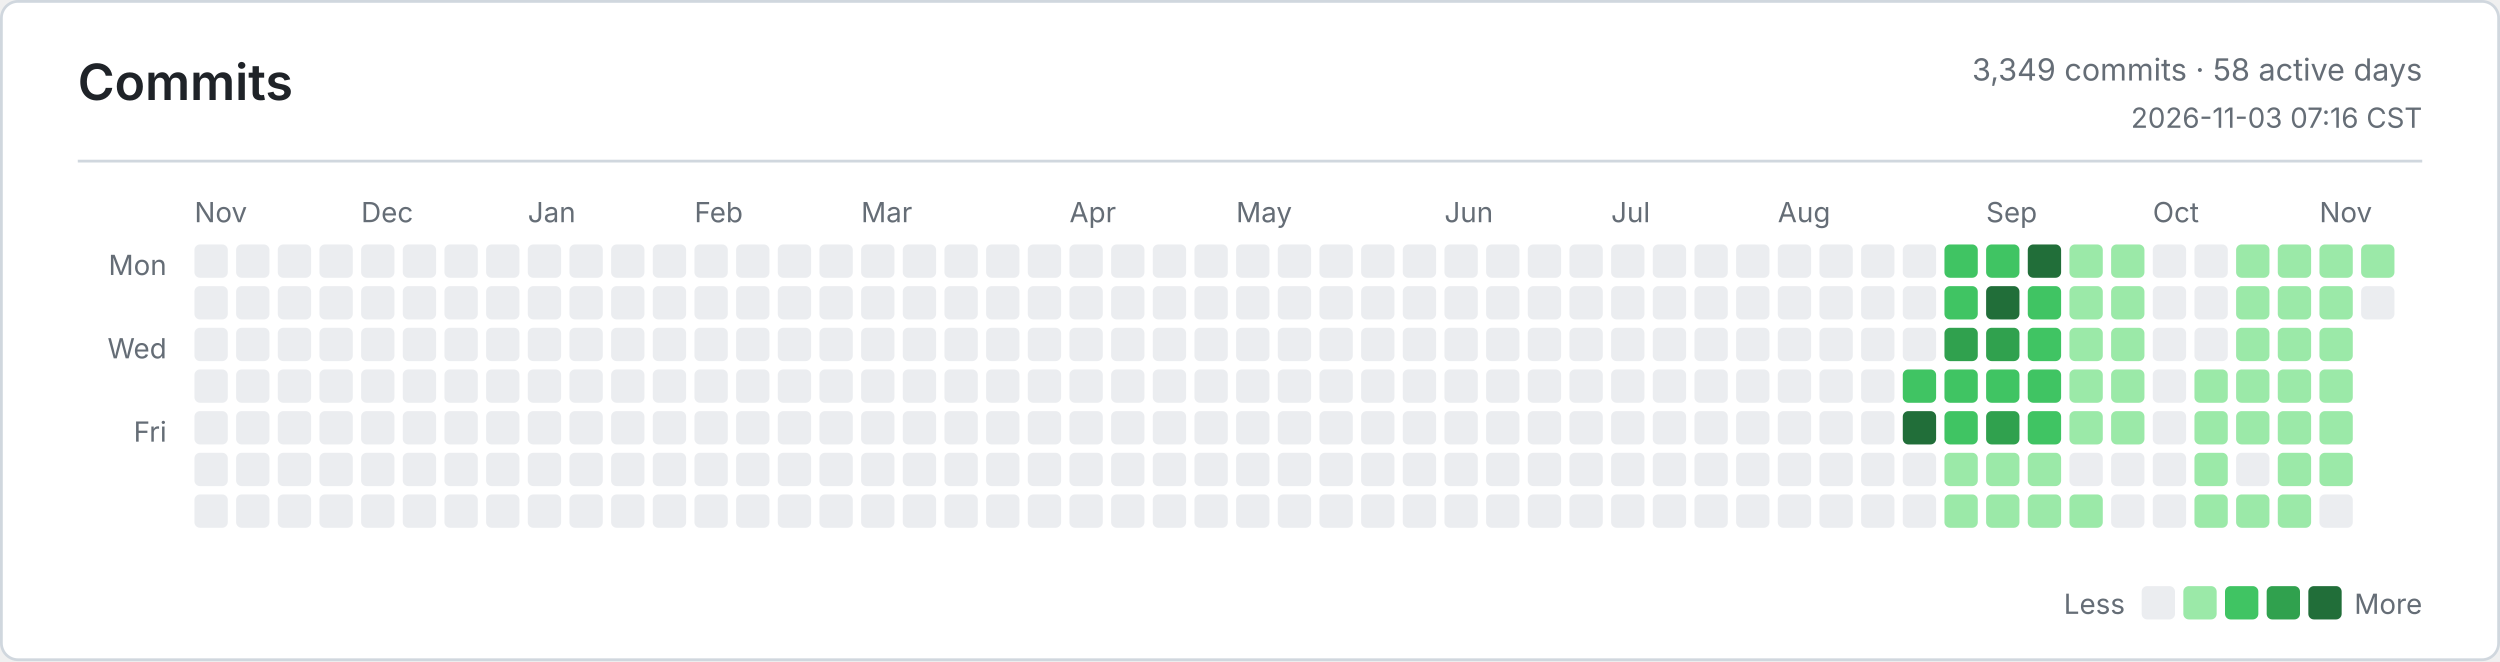
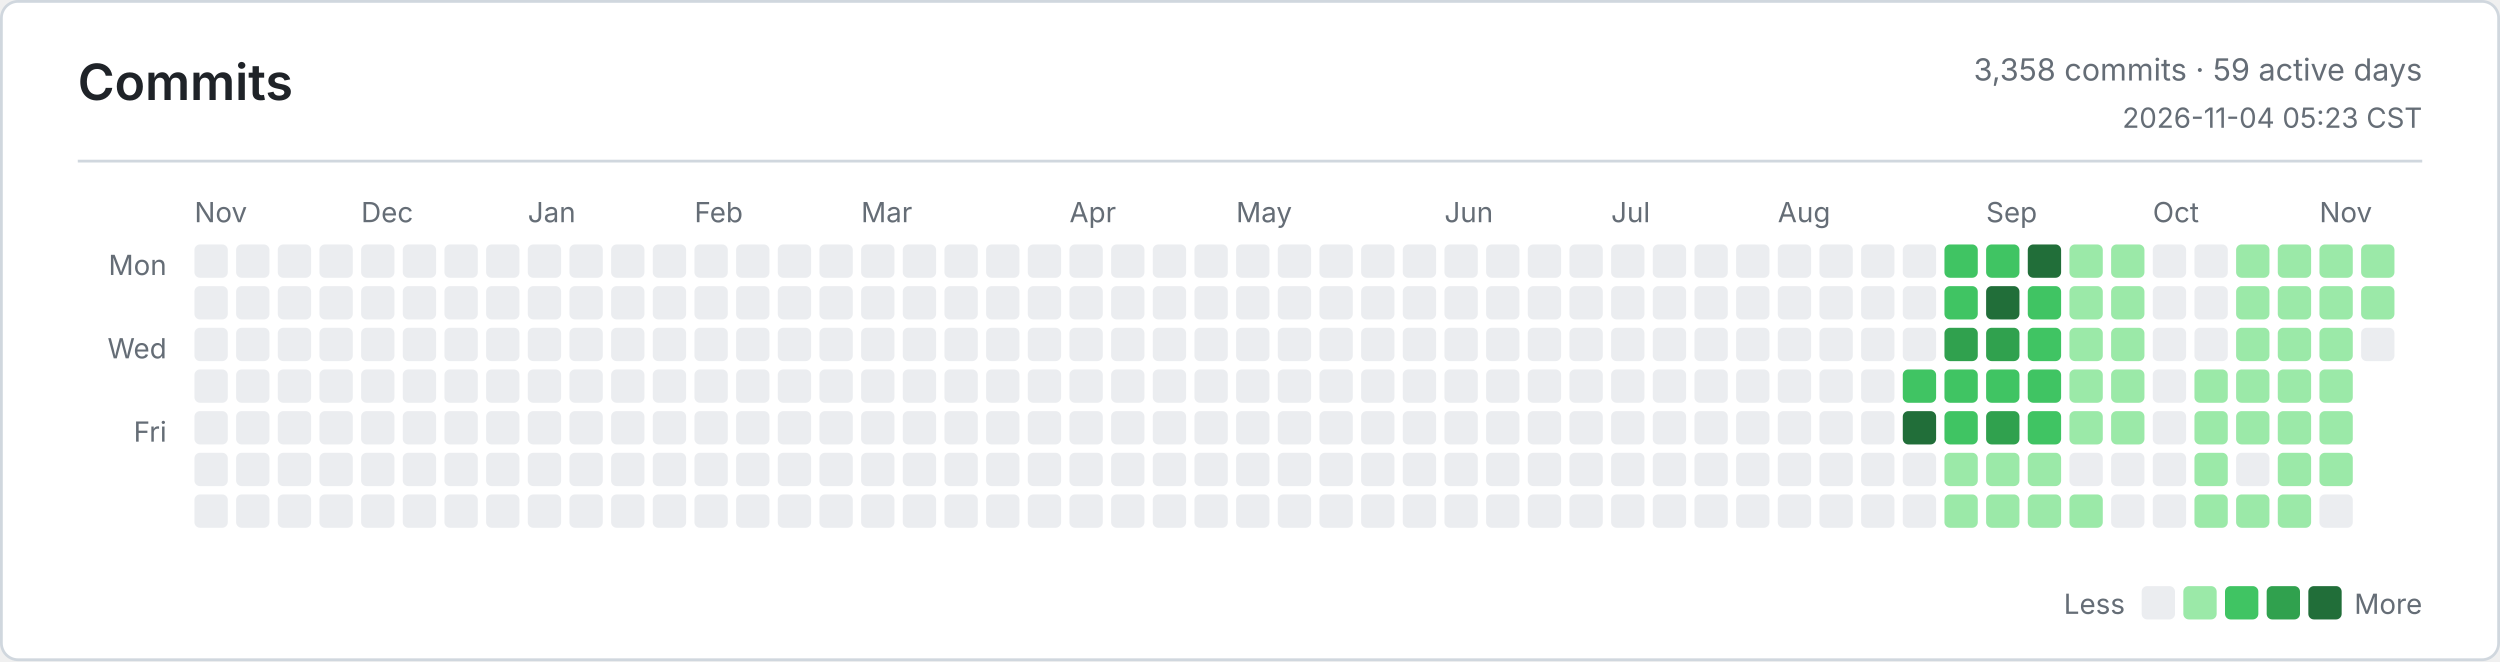
<svg xmlns="http://www.w3.org/2000/svg" width="900" height="238" viewBox="0 0 900 238" role="img" aria-label="Commits">
  <defs>
    <style>
      .bg { fill: #ffffff; }
      .border, .rule { stroke: #d0d7de; }
      .title, .ink, .num { fill: #1f2328; }
      .muted, .tiny { fill: #656d76; }
      .title { font: 600 18px -apple-system, BlinkMacSystemFont, Segoe UI, sans-serif; }
      .ink { font: 600 13px -apple-system, BlinkMacSystemFont, Segoe UI, sans-serif; }
      .num { font: 600 13px ui-monospace, SFMono-Regular, Consolas, monospace; }
      .muted { font: 400 11px -apple-system, BlinkMacSystemFont, Segoe UI, sans-serif; }
      .tiny { font: 400 10px -apple-system, BlinkMacSystemFont, Segoe UI, sans-serif; }
      .level-0 { fill: #ebedf0; }
      .level-1 { fill: #9be9a8; }
      .level-2 { fill: #40c463; }
      .level-3 { fill: #30a14e; }
      .level-4 { fill: #216e39; }
      @media (prefers-color-scheme: dark) {
        .bg { fill: #0d1117; }
        .border, .rule { stroke: #30363d; }
        .title, .ink, .num { fill: #e6edf3; }
        .muted, .tiny { fill: #8b949e; }
        .level-0 { fill: #161b22; }
        .level-1 { fill: #0e4429; }
        .level-2 { fill: #006d32; }
        .level-3 { fill: #26a641; }
        .level-4 { fill: #39d353; }
      }
    </style>
  </defs>
  <rect class="bg border" x="0.5" y="0.5" width="899" height="237" rx="6" fill="none" />
  <text class="title" x="28" y="36">Commits</text>
-   <text class="muted" x="872" y="29" text-anchor="end">3,349 commits · 58 active days</text>
-   <text class="tiny" x="872" y="46" text-anchor="end">2026-11-03 07:16 CST</text>
+   <text class="muted" x="872" y="29" text-anchor="end">3,358 commits · 59 active days</text>
+   <text class="tiny" x="872" y="46" text-anchor="end">2026-11-04 05:23 CST</text>
  <line class="rule" x1="28" y1="58" x2="872" y2="58" />
  <text class="tiny" x="60" y="99" text-anchor="end">Mon</text>
  <text class="tiny" x="60" y="129" text-anchor="end">Wed</text>
  <text class="tiny" x="60" y="159" text-anchor="end">Fri</text>
  <text class="tiny" x="70" y="80">Nov</text>
  <text class="tiny" x="130" y="80">Dec</text>
  <text class="tiny" x="190" y="80">Jan</text>
  <text class="tiny" x="250" y="80">Feb</text>
  <text class="tiny" x="310" y="80">Mar</text>
  <text class="tiny" x="385" y="80">Apr</text>
  <text class="tiny" x="445" y="80">May</text>
  <text class="tiny" x="520" y="80">Jun</text>
  <text class="tiny" x="580" y="80">Jul</text>
  <text class="tiny" x="640" y="80">Aug</text>
  <text class="tiny" x="715" y="80">Sep</text>
  <text class="tiny" x="775" y="80">Oct</text>
  <text class="tiny" x="835" y="80">Nov</text>
  <rect class="level-0" x="70" y="88" width="12" height="12" rx="2" />
  <rect class="level-0" x="70" y="103" width="12" height="12" rx="2" />
  <rect class="level-0" x="70" y="118" width="12" height="12" rx="2" />
  <rect class="level-0" x="70" y="133" width="12" height="12" rx="2" />
  <rect class="level-0" x="70" y="148" width="12" height="12" rx="2" />
  <rect class="level-0" x="70" y="163" width="12" height="12" rx="2" />
  <rect class="level-0" x="70" y="178" width="12" height="12" rx="2" />
  <rect class="level-0" x="85" y="88" width="12" height="12" rx="2" />
  <rect class="level-0" x="85" y="103" width="12" height="12" rx="2" />
  <rect class="level-0" x="85" y="118" width="12" height="12" rx="2" />
  <rect class="level-0" x="85" y="133" width="12" height="12" rx="2" />
  <rect class="level-0" x="85" y="148" width="12" height="12" rx="2" />
  <rect class="level-0" x="85" y="163" width="12" height="12" rx="2" />
  <rect class="level-0" x="85" y="178" width="12" height="12" rx="2" />
  <rect class="level-0" x="100" y="88" width="12" height="12" rx="2" />
  <rect class="level-0" x="100" y="103" width="12" height="12" rx="2" />
  <rect class="level-0" x="100" y="118" width="12" height="12" rx="2" />
  <rect class="level-0" x="100" y="133" width="12" height="12" rx="2" />
  <rect class="level-0" x="100" y="148" width="12" height="12" rx="2" />
  <rect class="level-0" x="100" y="163" width="12" height="12" rx="2" />
  <rect class="level-0" x="100" y="178" width="12" height="12" rx="2" />
  <rect class="level-0" x="115" y="88" width="12" height="12" rx="2" />
  <rect class="level-0" x="115" y="103" width="12" height="12" rx="2" />
  <rect class="level-0" x="115" y="118" width="12" height="12" rx="2" />
  <rect class="level-0" x="115" y="133" width="12" height="12" rx="2" />
  <rect class="level-0" x="115" y="148" width="12" height="12" rx="2" />
  <rect class="level-0" x="115" y="163" width="12" height="12" rx="2" />
  <rect class="level-0" x="115" y="178" width="12" height="12" rx="2" />
  <rect class="level-0" x="130" y="88" width="12" height="12" rx="2" />
  <rect class="level-0" x="130" y="103" width="12" height="12" rx="2" />
  <rect class="level-0" x="130" y="118" width="12" height="12" rx="2" />
  <rect class="level-0" x="130" y="133" width="12" height="12" rx="2" />
  <rect class="level-0" x="130" y="148" width="12" height="12" rx="2" />
  <rect class="level-0" x="130" y="163" width="12" height="12" rx="2" />
  <rect class="level-0" x="130" y="178" width="12" height="12" rx="2" />
  <rect class="level-0" x="145" y="88" width="12" height="12" rx="2" />
  <rect class="level-0" x="145" y="103" width="12" height="12" rx="2" />
  <rect class="level-0" x="145" y="118" width="12" height="12" rx="2" />
  <rect class="level-0" x="145" y="133" width="12" height="12" rx="2" />
  <rect class="level-0" x="145" y="148" width="12" height="12" rx="2" />
  <rect class="level-0" x="145" y="163" width="12" height="12" rx="2" />
  <rect class="level-0" x="145" y="178" width="12" height="12" rx="2" />
  <rect class="level-0" x="160" y="88" width="12" height="12" rx="2" />
  <rect class="level-0" x="160" y="103" width="12" height="12" rx="2" />
  <rect class="level-0" x="160" y="118" width="12" height="12" rx="2" />
  <rect class="level-0" x="160" y="133" width="12" height="12" rx="2" />
  <rect class="level-0" x="160" y="148" width="12" height="12" rx="2" />
  <rect class="level-0" x="160" y="163" width="12" height="12" rx="2" />
  <rect class="level-0" x="160" y="178" width="12" height="12" rx="2" />
  <rect class="level-0" x="175" y="88" width="12" height="12" rx="2" />
  <rect class="level-0" x="175" y="103" width="12" height="12" rx="2" />
  <rect class="level-0" x="175" y="118" width="12" height="12" rx="2" />
  <rect class="level-0" x="175" y="133" width="12" height="12" rx="2" />
  <rect class="level-0" x="175" y="148" width="12" height="12" rx="2" />
  <rect class="level-0" x="175" y="163" width="12" height="12" rx="2" />
  <rect class="level-0" x="175" y="178" width="12" height="12" rx="2" />
  <rect class="level-0" x="190" y="88" width="12" height="12" rx="2" />
  <rect class="level-0" x="190" y="103" width="12" height="12" rx="2" />
  <rect class="level-0" x="190" y="118" width="12" height="12" rx="2" />
  <rect class="level-0" x="190" y="133" width="12" height="12" rx="2" />
  <rect class="level-0" x="190" y="148" width="12" height="12" rx="2" />
  <rect class="level-0" x="190" y="163" width="12" height="12" rx="2" />
  <rect class="level-0" x="190" y="178" width="12" height="12" rx="2" />
  <rect class="level-0" x="205" y="88" width="12" height="12" rx="2" />
  <rect class="level-0" x="205" y="103" width="12" height="12" rx="2" />
  <rect class="level-0" x="205" y="118" width="12" height="12" rx="2" />
  <rect class="level-0" x="205" y="133" width="12" height="12" rx="2" />
  <rect class="level-0" x="205" y="148" width="12" height="12" rx="2" />
  <rect class="level-0" x="205" y="163" width="12" height="12" rx="2" />
  <rect class="level-0" x="205" y="178" width="12" height="12" rx="2" />
  <rect class="level-0" x="220" y="88" width="12" height="12" rx="2" />
  <rect class="level-0" x="220" y="103" width="12" height="12" rx="2" />
  <rect class="level-0" x="220" y="118" width="12" height="12" rx="2" />
  <rect class="level-0" x="220" y="133" width="12" height="12" rx="2" />
  <rect class="level-0" x="220" y="148" width="12" height="12" rx="2" />
  <rect class="level-0" x="220" y="163" width="12" height="12" rx="2" />
  <rect class="level-0" x="220" y="178" width="12" height="12" rx="2" />
  <rect class="level-0" x="235" y="88" width="12" height="12" rx="2" />
  <rect class="level-0" x="235" y="103" width="12" height="12" rx="2" />
  <rect class="level-0" x="235" y="118" width="12" height="12" rx="2" />
  <rect class="level-0" x="235" y="133" width="12" height="12" rx="2" />
  <rect class="level-0" x="235" y="148" width="12" height="12" rx="2" />
  <rect class="level-0" x="235" y="163" width="12" height="12" rx="2" />
  <rect class="level-0" x="235" y="178" width="12" height="12" rx="2" />
  <rect class="level-0" x="250" y="88" width="12" height="12" rx="2" />
  <rect class="level-0" x="250" y="103" width="12" height="12" rx="2" />
  <rect class="level-0" x="250" y="118" width="12" height="12" rx="2" />
  <rect class="level-0" x="250" y="133" width="12" height="12" rx="2" />
  <rect class="level-0" x="250" y="148" width="12" height="12" rx="2" />
  <rect class="level-0" x="250" y="163" width="12" height="12" rx="2" />
  <rect class="level-0" x="250" y="178" width="12" height="12" rx="2" />
  <rect class="level-0" x="265" y="88" width="12" height="12" rx="2" />
  <rect class="level-0" x="265" y="103" width="12" height="12" rx="2" />
  <rect class="level-0" x="265" y="118" width="12" height="12" rx="2" />
  <rect class="level-0" x="265" y="133" width="12" height="12" rx="2" />
  <rect class="level-0" x="265" y="148" width="12" height="12" rx="2" />
  <rect class="level-0" x="265" y="163" width="12" height="12" rx="2" />
  <rect class="level-0" x="265" y="178" width="12" height="12" rx="2" />
  <rect class="level-0" x="280" y="88" width="12" height="12" rx="2" />
  <rect class="level-0" x="280" y="103" width="12" height="12" rx="2" />
  <rect class="level-0" x="280" y="118" width="12" height="12" rx="2" />
  <rect class="level-0" x="280" y="133" width="12" height="12" rx="2" />
  <rect class="level-0" x="280" y="148" width="12" height="12" rx="2" />
  <rect class="level-0" x="280" y="163" width="12" height="12" rx="2" />
  <rect class="level-0" x="280" y="178" width="12" height="12" rx="2" />
  <rect class="level-0" x="295" y="88" width="12" height="12" rx="2" />
  <rect class="level-0" x="295" y="103" width="12" height="12" rx="2" />
  <rect class="level-0" x="295" y="118" width="12" height="12" rx="2" />
  <rect class="level-0" x="295" y="133" width="12" height="12" rx="2" />
  <rect class="level-0" x="295" y="148" width="12" height="12" rx="2" />
  <rect class="level-0" x="295" y="163" width="12" height="12" rx="2" />
  <rect class="level-0" x="295" y="178" width="12" height="12" rx="2" />
  <rect class="level-0" x="310" y="88" width="12" height="12" rx="2" />
  <rect class="level-0" x="310" y="103" width="12" height="12" rx="2" />
  <rect class="level-0" x="310" y="118" width="12" height="12" rx="2" />
  <rect class="level-0" x="310" y="133" width="12" height="12" rx="2" />
  <rect class="level-0" x="310" y="148" width="12" height="12" rx="2" />
  <rect class="level-0" x="310" y="163" width="12" height="12" rx="2" />
  <rect class="level-0" x="310" y="178" width="12" height="12" rx="2" />
  <rect class="level-0" x="325" y="88" width="12" height="12" rx="2" />
  <rect class="level-0" x="325" y="103" width="12" height="12" rx="2" />
  <rect class="level-0" x="325" y="118" width="12" height="12" rx="2" />
  <rect class="level-0" x="325" y="133" width="12" height="12" rx="2" />
  <rect class="level-0" x="325" y="148" width="12" height="12" rx="2" />
  <rect class="level-0" x="325" y="163" width="12" height="12" rx="2" />
  <rect class="level-0" x="325" y="178" width="12" height="12" rx="2" />
  <rect class="level-0" x="340" y="88" width="12" height="12" rx="2" />
  <rect class="level-0" x="340" y="103" width="12" height="12" rx="2" />
  <rect class="level-0" x="340" y="118" width="12" height="12" rx="2" />
  <rect class="level-0" x="340" y="133" width="12" height="12" rx="2" />
  <rect class="level-0" x="340" y="148" width="12" height="12" rx="2" />
  <rect class="level-0" x="340" y="163" width="12" height="12" rx="2" />
  <rect class="level-0" x="340" y="178" width="12" height="12" rx="2" />
  <rect class="level-0" x="355" y="88" width="12" height="12" rx="2" />
  <rect class="level-0" x="355" y="103" width="12" height="12" rx="2" />
  <rect class="level-0" x="355" y="118" width="12" height="12" rx="2" />
  <rect class="level-0" x="355" y="133" width="12" height="12" rx="2" />
  <rect class="level-0" x="355" y="148" width="12" height="12" rx="2" />
  <rect class="level-0" x="355" y="163" width="12" height="12" rx="2" />
  <rect class="level-0" x="355" y="178" width="12" height="12" rx="2" />
  <rect class="level-0" x="370" y="88" width="12" height="12" rx="2" />
  <rect class="level-0" x="370" y="103" width="12" height="12" rx="2" />
  <rect class="level-0" x="370" y="118" width="12" height="12" rx="2" />
  <rect class="level-0" x="370" y="133" width="12" height="12" rx="2" />
  <rect class="level-0" x="370" y="148" width="12" height="12" rx="2" />
  <rect class="level-0" x="370" y="163" width="12" height="12" rx="2" />
  <rect class="level-0" x="370" y="178" width="12" height="12" rx="2" />
  <rect class="level-0" x="385" y="88" width="12" height="12" rx="2" />
  <rect class="level-0" x="385" y="103" width="12" height="12" rx="2" />
  <rect class="level-0" x="385" y="118" width="12" height="12" rx="2" />
  <rect class="level-0" x="385" y="133" width="12" height="12" rx="2" />
  <rect class="level-0" x="385" y="148" width="12" height="12" rx="2" />
  <rect class="level-0" x="385" y="163" width="12" height="12" rx="2" />
  <rect class="level-0" x="385" y="178" width="12" height="12" rx="2" />
  <rect class="level-0" x="400" y="88" width="12" height="12" rx="2" />
  <rect class="level-0" x="400" y="103" width="12" height="12" rx="2" />
  <rect class="level-0" x="400" y="118" width="12" height="12" rx="2" />
  <rect class="level-0" x="400" y="133" width="12" height="12" rx="2" />
  <rect class="level-0" x="400" y="148" width="12" height="12" rx="2" />
  <rect class="level-0" x="400" y="163" width="12" height="12" rx="2" />
  <rect class="level-0" x="400" y="178" width="12" height="12" rx="2" />
  <rect class="level-0" x="415" y="88" width="12" height="12" rx="2" />
  <rect class="level-0" x="415" y="103" width="12" height="12" rx="2" />
  <rect class="level-0" x="415" y="118" width="12" height="12" rx="2" />
  <rect class="level-0" x="415" y="133" width="12" height="12" rx="2" />
  <rect class="level-0" x="415" y="148" width="12" height="12" rx="2" />
  <rect class="level-0" x="415" y="163" width="12" height="12" rx="2" />
  <rect class="level-0" x="415" y="178" width="12" height="12" rx="2" />
  <rect class="level-0" x="430" y="88" width="12" height="12" rx="2" />
  <rect class="level-0" x="430" y="103" width="12" height="12" rx="2" />
  <rect class="level-0" x="430" y="118" width="12" height="12" rx="2" />
  <rect class="level-0" x="430" y="133" width="12" height="12" rx="2" />
  <rect class="level-0" x="430" y="148" width="12" height="12" rx="2" />
  <rect class="level-0" x="430" y="163" width="12" height="12" rx="2" />
  <rect class="level-0" x="430" y="178" width="12" height="12" rx="2" />
  <rect class="level-0" x="445" y="88" width="12" height="12" rx="2" />
  <rect class="level-0" x="445" y="103" width="12" height="12" rx="2" />
  <rect class="level-0" x="445" y="118" width="12" height="12" rx="2" />
  <rect class="level-0" x="445" y="133" width="12" height="12" rx="2" />
  <rect class="level-0" x="445" y="148" width="12" height="12" rx="2" />
  <rect class="level-0" x="445" y="163" width="12" height="12" rx="2" />
  <rect class="level-0" x="445" y="178" width="12" height="12" rx="2" />
  <rect class="level-0" x="460" y="88" width="12" height="12" rx="2" />
  <rect class="level-0" x="460" y="103" width="12" height="12" rx="2" />
  <rect class="level-0" x="460" y="118" width="12" height="12" rx="2" />
  <rect class="level-0" x="460" y="133" width="12" height="12" rx="2" />
  <rect class="level-0" x="460" y="148" width="12" height="12" rx="2" />
  <rect class="level-0" x="460" y="163" width="12" height="12" rx="2" />
  <rect class="level-0" x="460" y="178" width="12" height="12" rx="2" />
  <rect class="level-0" x="475" y="88" width="12" height="12" rx="2" />
  <rect class="level-0" x="475" y="103" width="12" height="12" rx="2" />
  <rect class="level-0" x="475" y="118" width="12" height="12" rx="2" />
  <rect class="level-0" x="475" y="133" width="12" height="12" rx="2" />
  <rect class="level-0" x="475" y="148" width="12" height="12" rx="2" />
  <rect class="level-0" x="475" y="163" width="12" height="12" rx="2" />
  <rect class="level-0" x="475" y="178" width="12" height="12" rx="2" />
  <rect class="level-0" x="490" y="88" width="12" height="12" rx="2" />
  <rect class="level-0" x="490" y="103" width="12" height="12" rx="2" />
  <rect class="level-0" x="490" y="118" width="12" height="12" rx="2" />
  <rect class="level-0" x="490" y="133" width="12" height="12" rx="2" />
  <rect class="level-0" x="490" y="148" width="12" height="12" rx="2" />
  <rect class="level-0" x="490" y="163" width="12" height="12" rx="2" />
  <rect class="level-0" x="490" y="178" width="12" height="12" rx="2" />
  <rect class="level-0" x="505" y="88" width="12" height="12" rx="2" />
  <rect class="level-0" x="505" y="103" width="12" height="12" rx="2" />
  <rect class="level-0" x="505" y="118" width="12" height="12" rx="2" />
  <rect class="level-0" x="505" y="133" width="12" height="12" rx="2" />
  <rect class="level-0" x="505" y="148" width="12" height="12" rx="2" />
  <rect class="level-0" x="505" y="163" width="12" height="12" rx="2" />
  <rect class="level-0" x="505" y="178" width="12" height="12" rx="2" />
  <rect class="level-0" x="520" y="88" width="12" height="12" rx="2" />
  <rect class="level-0" x="520" y="103" width="12" height="12" rx="2" />
  <rect class="level-0" x="520" y="118" width="12" height="12" rx="2" />
  <rect class="level-0" x="520" y="133" width="12" height="12" rx="2" />
  <rect class="level-0" x="520" y="148" width="12" height="12" rx="2" />
  <rect class="level-0" x="520" y="163" width="12" height="12" rx="2" />
  <rect class="level-0" x="520" y="178" width="12" height="12" rx="2" />
  <rect class="level-0" x="535" y="88" width="12" height="12" rx="2" />
  <rect class="level-0" x="535" y="103" width="12" height="12" rx="2" />
  <rect class="level-0" x="535" y="118" width="12" height="12" rx="2" />
  <rect class="level-0" x="535" y="133" width="12" height="12" rx="2" />
  <rect class="level-0" x="535" y="148" width="12" height="12" rx="2" />
  <rect class="level-0" x="535" y="163" width="12" height="12" rx="2" />
  <rect class="level-0" x="535" y="178" width="12" height="12" rx="2" />
  <rect class="level-0" x="550" y="88" width="12" height="12" rx="2" />
  <rect class="level-0" x="550" y="103" width="12" height="12" rx="2" />
  <rect class="level-0" x="550" y="118" width="12" height="12" rx="2" />
  <rect class="level-0" x="550" y="133" width="12" height="12" rx="2" />
  <rect class="level-0" x="550" y="148" width="12" height="12" rx="2" />
  <rect class="level-0" x="550" y="163" width="12" height="12" rx="2" />
  <rect class="level-0" x="550" y="178" width="12" height="12" rx="2" />
  <rect class="level-0" x="565" y="88" width="12" height="12" rx="2" />
  <rect class="level-0" x="565" y="103" width="12" height="12" rx="2" />
  <rect class="level-0" x="565" y="118" width="12" height="12" rx="2" />
  <rect class="level-0" x="565" y="133" width="12" height="12" rx="2" />
  <rect class="level-0" x="565" y="148" width="12" height="12" rx="2" />
  <rect class="level-0" x="565" y="163" width="12" height="12" rx="2" />
  <rect class="level-0" x="565" y="178" width="12" height="12" rx="2" />
  <rect class="level-0" x="580" y="88" width="12" height="12" rx="2" />
  <rect class="level-0" x="580" y="103" width="12" height="12" rx="2" />
  <rect class="level-0" x="580" y="118" width="12" height="12" rx="2" />
  <rect class="level-0" x="580" y="133" width="12" height="12" rx="2" />
  <rect class="level-0" x="580" y="148" width="12" height="12" rx="2" />
  <rect class="level-0" x="580" y="163" width="12" height="12" rx="2" />
  <rect class="level-0" x="580" y="178" width="12" height="12" rx="2" />
  <rect class="level-0" x="595" y="88" width="12" height="12" rx="2" />
  <rect class="level-0" x="595" y="103" width="12" height="12" rx="2" />
  <rect class="level-0" x="595" y="118" width="12" height="12" rx="2" />
  <rect class="level-0" x="595" y="133" width="12" height="12" rx="2" />
  <rect class="level-0" x="595" y="148" width="12" height="12" rx="2" />
  <rect class="level-0" x="595" y="163" width="12" height="12" rx="2" />
  <rect class="level-0" x="595" y="178" width="12" height="12" rx="2" />
  <rect class="level-0" x="610" y="88" width="12" height="12" rx="2" />
  <rect class="level-0" x="610" y="103" width="12" height="12" rx="2" />
  <rect class="level-0" x="610" y="118" width="12" height="12" rx="2" />
  <rect class="level-0" x="610" y="133" width="12" height="12" rx="2" />
  <rect class="level-0" x="610" y="148" width="12" height="12" rx="2" />
  <rect class="level-0" x="610" y="163" width="12" height="12" rx="2" />
  <rect class="level-0" x="610" y="178" width="12" height="12" rx="2" />
  <rect class="level-0" x="625" y="88" width="12" height="12" rx="2" />
  <rect class="level-0" x="625" y="103" width="12" height="12" rx="2" />
  <rect class="level-0" x="625" y="118" width="12" height="12" rx="2" />
  <rect class="level-0" x="625" y="133" width="12" height="12" rx="2" />
  <rect class="level-0" x="625" y="148" width="12" height="12" rx="2" />
  <rect class="level-0" x="625" y="163" width="12" height="12" rx="2" />
  <rect class="level-0" x="625" y="178" width="12" height="12" rx="2" />
  <rect class="level-0" x="640" y="88" width="12" height="12" rx="2" />
  <rect class="level-0" x="640" y="103" width="12" height="12" rx="2" />
  <rect class="level-0" x="640" y="118" width="12" height="12" rx="2" />
  <rect class="level-0" x="640" y="133" width="12" height="12" rx="2" />
  <rect class="level-0" x="640" y="148" width="12" height="12" rx="2" />
  <rect class="level-0" x="640" y="163" width="12" height="12" rx="2" />
  <rect class="level-0" x="640" y="178" width="12" height="12" rx="2" />
  <rect class="level-0" x="655" y="88" width="12" height="12" rx="2" />
  <rect class="level-0" x="655" y="103" width="12" height="12" rx="2" />
  <rect class="level-0" x="655" y="118" width="12" height="12" rx="2" />
  <rect class="level-0" x="655" y="133" width="12" height="12" rx="2" />
  <rect class="level-0" x="655" y="148" width="12" height="12" rx="2" />
  <rect class="level-0" x="655" y="163" width="12" height="12" rx="2" />
  <rect class="level-0" x="655" y="178" width="12" height="12" rx="2" />
  <rect class="level-0" x="670" y="88" width="12" height="12" rx="2" />
  <rect class="level-0" x="670" y="103" width="12" height="12" rx="2" />
  <rect class="level-0" x="670" y="118" width="12" height="12" rx="2" />
  <rect class="level-0" x="670" y="133" width="12" height="12" rx="2" />
  <rect class="level-0" x="670" y="148" width="12" height="12" rx="2" />
  <rect class="level-0" x="670" y="163" width="12" height="12" rx="2" />
  <rect class="level-0" x="670" y="178" width="12" height="12" rx="2" />
  <rect class="level-0" x="685" y="88" width="12" height="12" rx="2" />
  <rect class="level-0" x="685" y="103" width="12" height="12" rx="2" />
  <rect class="level-0" x="685" y="118" width="12" height="12" rx="2" />
  <rect class="level-2" x="685" y="133" width="12" height="12" rx="2" />
  <rect class="level-4" x="685" y="148" width="12" height="12" rx="2" />
  <rect class="level-0" x="685" y="163" width="12" height="12" rx="2" />
  <rect class="level-0" x="685" y="178" width="12" height="12" rx="2" />
  <rect class="level-2" x="700" y="88" width="12" height="12" rx="2" />
  <rect class="level-2" x="700" y="103" width="12" height="12" rx="2" />
  <rect class="level-3" x="700" y="118" width="12" height="12" rx="2" />
  <rect class="level-2" x="700" y="133" width="12" height="12" rx="2" />
  <rect class="level-2" x="700" y="148" width="12" height="12" rx="2" />
  <rect class="level-1" x="700" y="163" width="12" height="12" rx="2" />
  <rect class="level-1" x="700" y="178" width="12" height="12" rx="2" />
  <rect class="level-2" x="715" y="88" width="12" height="12" rx="2" />
  <rect class="level-4" x="715" y="103" width="12" height="12" rx="2" />
  <rect class="level-3" x="715" y="118" width="12" height="12" rx="2" />
  <rect class="level-2" x="715" y="133" width="12" height="12" rx="2" />
  <rect class="level-3" x="715" y="148" width="12" height="12" rx="2" />
  <rect class="level-1" x="715" y="163" width="12" height="12" rx="2" />
  <rect class="level-1" x="715" y="178" width="12" height="12" rx="2" />
  <rect class="level-4" x="730" y="88" width="12" height="12" rx="2" />
  <rect class="level-2" x="730" y="103" width="12" height="12" rx="2" />
  <rect class="level-2" x="730" y="118" width="12" height="12" rx="2" />
  <rect class="level-2" x="730" y="133" width="12" height="12" rx="2" />
  <rect class="level-2" x="730" y="148" width="12" height="12" rx="2" />
  <rect class="level-1" x="730" y="163" width="12" height="12" rx="2" />
  <rect class="level-1" x="730" y="178" width="12" height="12" rx="2" />
  <rect class="level-1" x="745" y="88" width="12" height="12" rx="2" />
  <rect class="level-1" x="745" y="103" width="12" height="12" rx="2" />
  <rect class="level-1" x="745" y="118" width="12" height="12" rx="2" />
  <rect class="level-1" x="745" y="133" width="12" height="12" rx="2" />
  <rect class="level-1" x="745" y="148" width="12" height="12" rx="2" />
  <rect class="level-0" x="745" y="163" width="12" height="12" rx="2" />
  <rect class="level-1" x="745" y="178" width="12" height="12" rx="2" />
  <rect class="level-1" x="760" y="88" width="12" height="12" rx="2" />
  <rect class="level-1" x="760" y="103" width="12" height="12" rx="2" />
  <rect class="level-1" x="760" y="118" width="12" height="12" rx="2" />
  <rect class="level-1" x="760" y="133" width="12" height="12" rx="2" />
  <rect class="level-1" x="760" y="148" width="12" height="12" rx="2" />
  <rect class="level-0" x="760" y="163" width="12" height="12" rx="2" />
  <rect class="level-0" x="760" y="178" width="12" height="12" rx="2" />
  <rect class="level-0" x="775" y="88" width="12" height="12" rx="2" />
  <rect class="level-0" x="775" y="103" width="12" height="12" rx="2" />
  <rect class="level-0" x="775" y="118" width="12" height="12" rx="2" />
  <rect class="level-0" x="775" y="133" width="12" height="12" rx="2" />
  <rect class="level-0" x="775" y="148" width="12" height="12" rx="2" />
  <rect class="level-0" x="775" y="163" width="12" height="12" rx="2" />
  <rect class="level-0" x="775" y="178" width="12" height="12" rx="2" />
  <rect class="level-0" x="790" y="88" width="12" height="12" rx="2" />
  <rect class="level-0" x="790" y="103" width="12" height="12" rx="2" />
  <rect class="level-0" x="790" y="118" width="12" height="12" rx="2" />
  <rect class="level-1" x="790" y="133" width="12" height="12" rx="2" />
  <rect class="level-1" x="790" y="148" width="12" height="12" rx="2" />
  <rect class="level-1" x="790" y="163" width="12" height="12" rx="2" />
  <rect class="level-1" x="790" y="178" width="12" height="12" rx="2" />
  <rect class="level-1" x="805" y="88" width="12" height="12" rx="2" />
  <rect class="level-1" x="805" y="103" width="12" height="12" rx="2" />
  <rect class="level-1" x="805" y="118" width="12" height="12" rx="2" />
  <rect class="level-1" x="805" y="133" width="12" height="12" rx="2" />
  <rect class="level-1" x="805" y="148" width="12" height="12" rx="2" />
  <rect class="level-0" x="805" y="163" width="12" height="12" rx="2" />
  <rect class="level-1" x="805" y="178" width="12" height="12" rx="2" />
  <rect class="level-1" x="820" y="88" width="12" height="12" rx="2" />
  <rect class="level-1" x="820" y="103" width="12" height="12" rx="2" />
  <rect class="level-1" x="820" y="118" width="12" height="12" rx="2" />
  <rect class="level-1" x="820" y="133" width="12" height="12" rx="2" />
  <rect class="level-1" x="820" y="148" width="12" height="12" rx="2" />
  <rect class="level-1" x="820" y="163" width="12" height="12" rx="2" />
  <rect class="level-1" x="820" y="178" width="12" height="12" rx="2" />
  <rect class="level-1" x="835" y="88" width="12" height="12" rx="2" />
  <rect class="level-1" x="835" y="103" width="12" height="12" rx="2" />
  <rect class="level-1" x="835" y="118" width="12" height="12" rx="2" />
  <rect class="level-1" x="835" y="133" width="12" height="12" rx="2" />
  <rect class="level-1" x="835" y="148" width="12" height="12" rx="2" />
  <rect class="level-1" x="835" y="163" width="12" height="12" rx="2" />
  <rect class="level-0" x="835" y="178" width="12" height="12" rx="2" />
  <rect class="level-1" x="850" y="88" width="12" height="12" rx="2" />
-   <rect class="level-0" x="850" y="103" width="12" height="12" rx="2" />
+   <rect class="level-1" x="850" y="103" width="12" height="12" rx="2" />
+   <rect class="level-0" x="850" y="118" width="12" height="12" rx="2" />
  <text class="tiny" x="765" y="221" text-anchor="end">Less</text>
  <rect class="level-0" x="771" y="211" width="12" height="12" rx="2" />
  <rect class="level-1" x="786" y="211" width="12" height="12" rx="2" />
  <rect class="level-2" x="801" y="211" width="12" height="12" rx="2" />
  <rect class="level-3" x="816" y="211" width="12" height="12" rx="2" />
  <rect class="level-4" x="831" y="211" width="12" height="12" rx="2" />
  <text class="tiny" x="872" y="221" text-anchor="end">More</text>
</svg>
